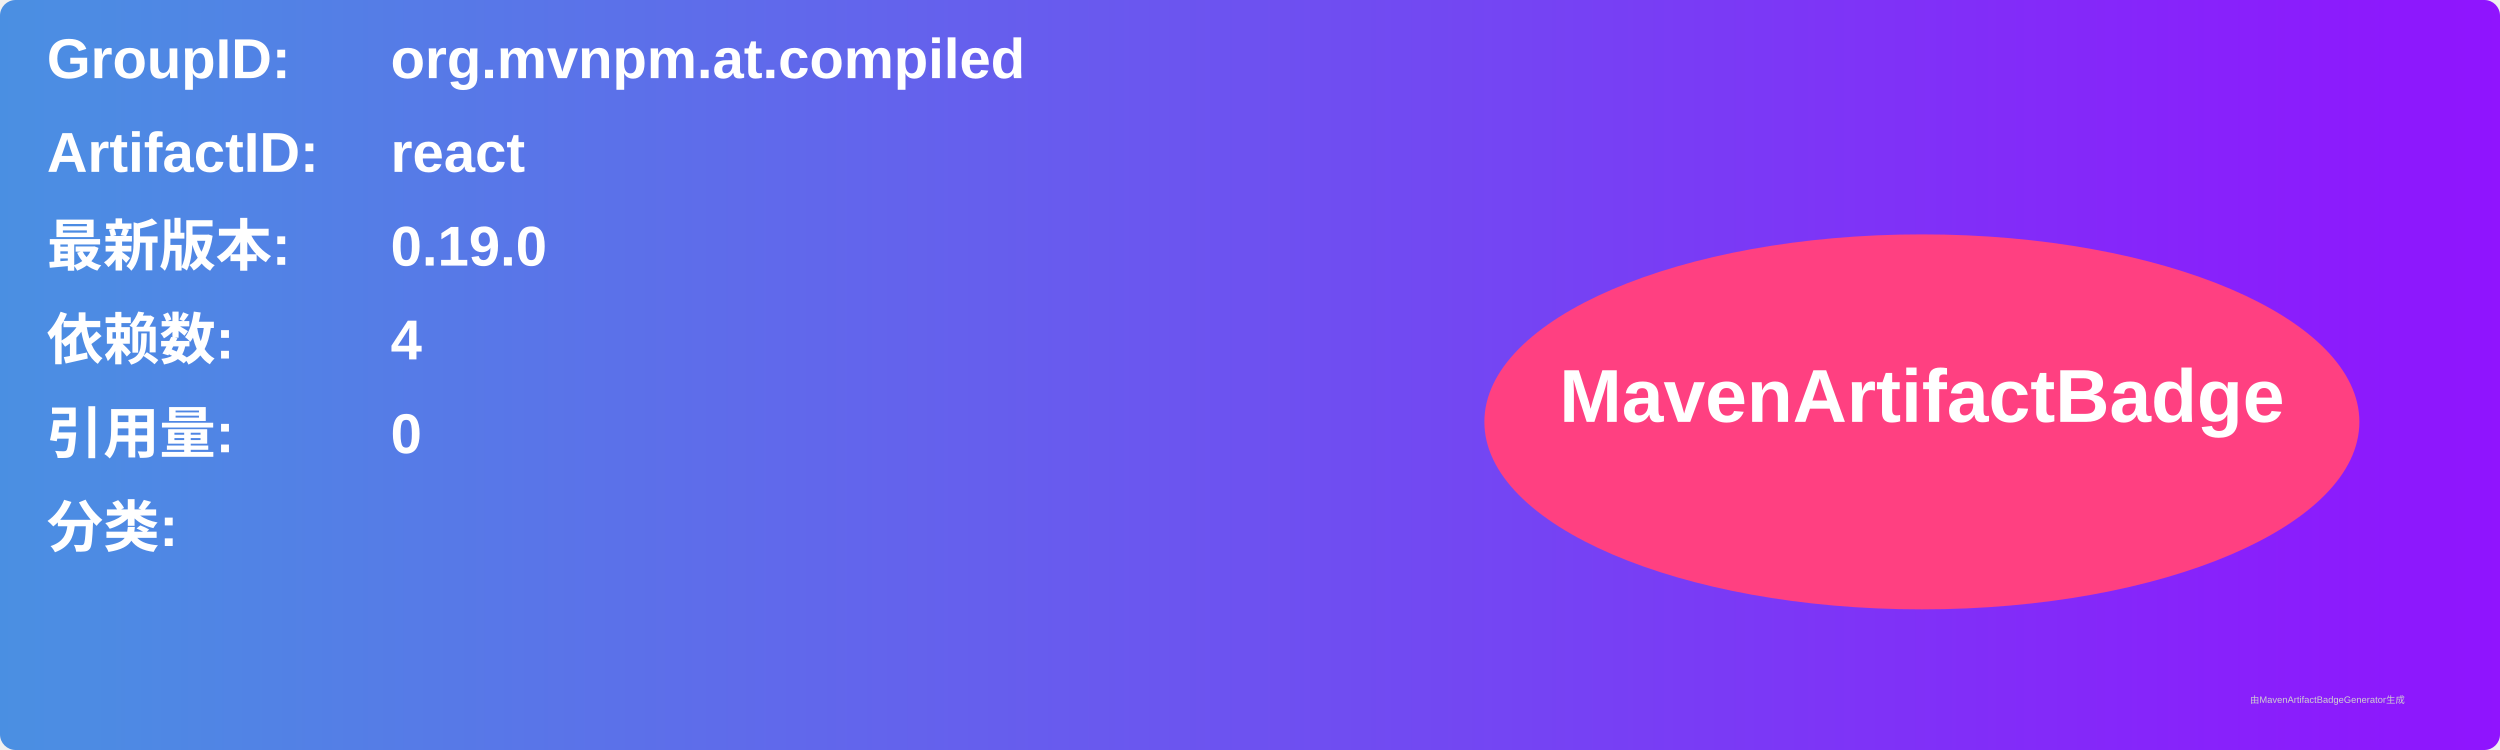
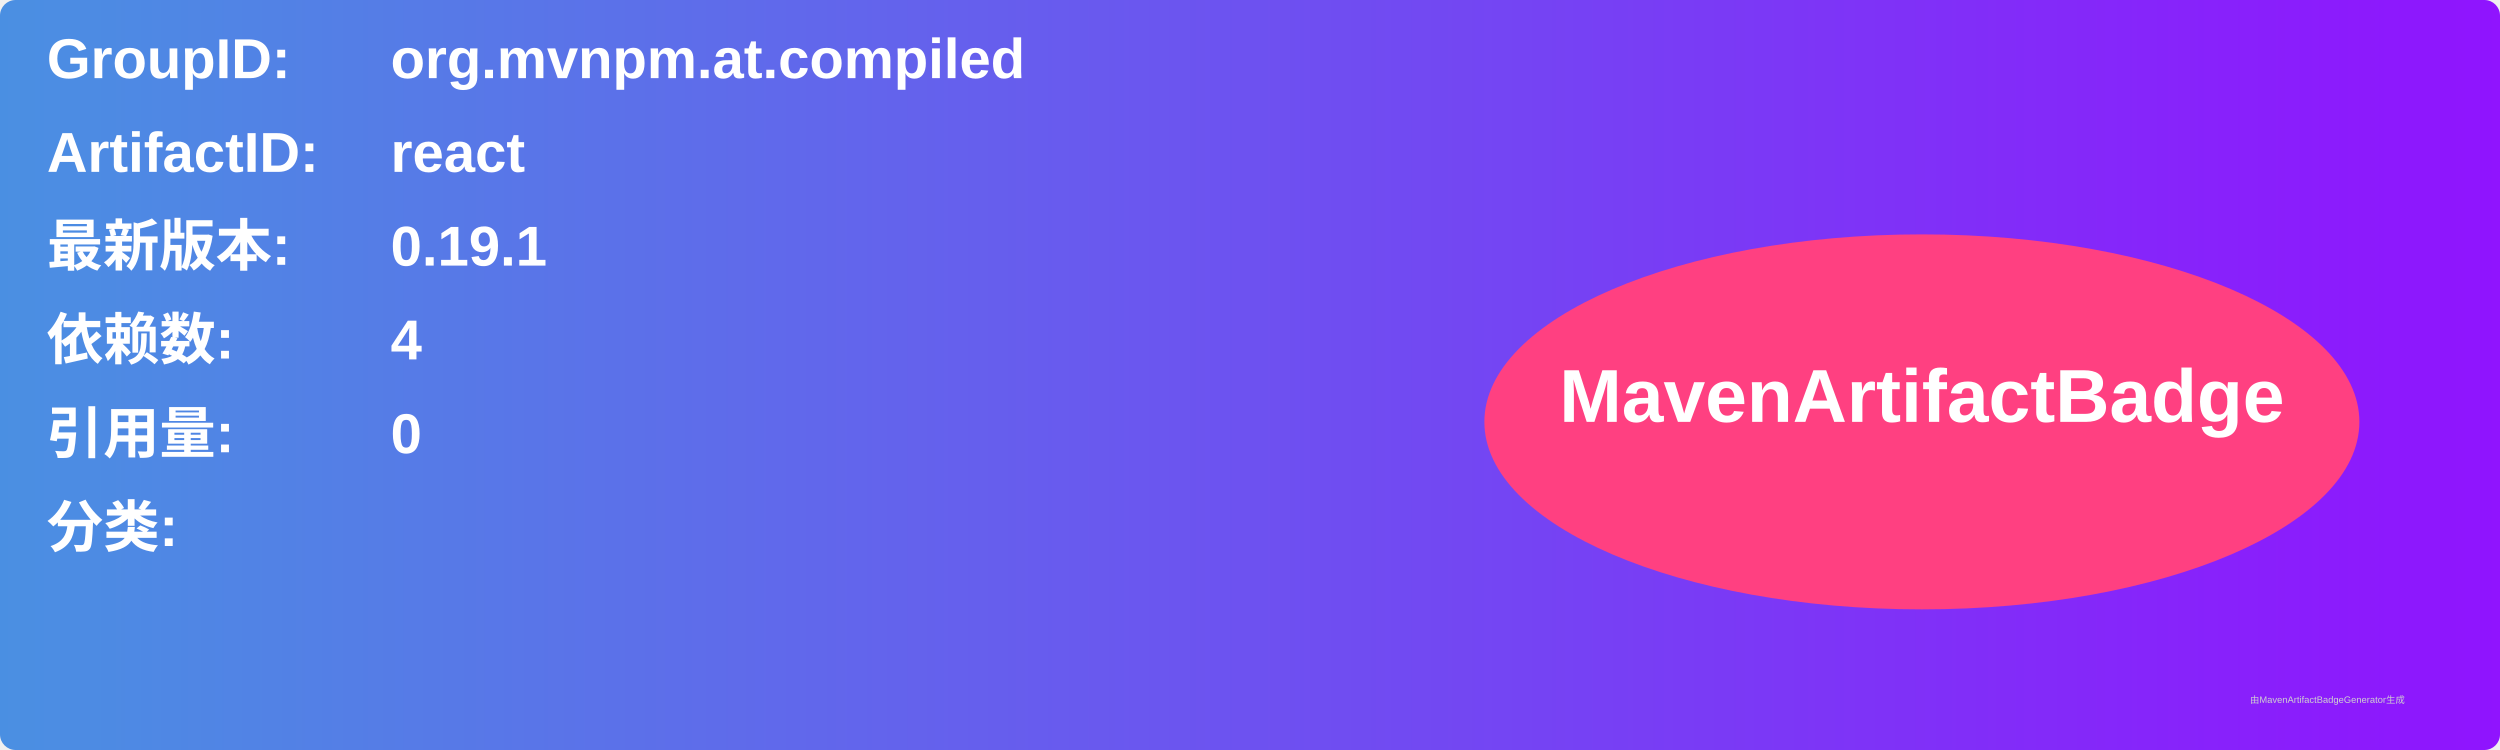
<svg xmlns="http://www.w3.org/2000/svg" width="800" height="240" viewBox="0 0 800 240">
  <linearGradient id="grad" x1="0%" y1="0%" x2="100%" y2="0%">
    <stop offset="0%" stop-color="#4a90e2" />
    <stop offset="100%" stop-color="#9013fe" />
  </linearGradient>
  <rect width="100%" height="100%" rx="5" ry="5" fill="url(#grad)" />
  <g transform="translate(15, 15)">
    <text x="0" y="10" font-family="Arial" font-size="18" fill="white" font-weight="bold" width="260">GroupID:</text>
    <text x="110" y="10" font-family="Arial" font-size="18" fill="white" font-weight="bold" width="460">org.mvnpm.at.compiled</text>
    <text x="0" y="40" font-family="Arial" font-size="18" fill="white" font-weight="bold" width="260">ArtifactID:</text>
    <text x="110" y="40" font-family="Arial" font-size="18" fill="white" font-weight="bold" width="460">react</text>
    <text x="0" y="70" font-family="Arial" font-size="18" fill="white" font-weight="bold">最新版本:</text>
    <text x="110" y="70" font-family="Arial" font-size="18" fill="white" font-weight="bold">
-       <tspan font-weight="bold">0.19.0</tspan>
+       <tspan font-weight="bold">0.19.1</tspan>
    </text>
    <text x="0" y="100" font-family="Arial" font-size="18" fill="white" font-weight="bold">依赖数: </text>
    <text x="110" y="100" font-family="Arial" font-size="18" fill="white">
      <tspan font-weight="bold">4</tspan>
    </text>
    <text x="0" y="130" font-family="Arial" font-size="18" fill="white" font-weight="bold">引用量: </text>
    <text x="110" y="130" font-family="Arial" font-size="18" fill="white">
      <tspan font-weight="bold">0</tspan>
    </text>
    <text x="0" y="160" font-family="Arial" font-size="18" fill="white" font-weight="bold">分类:</text>
    <text x="10" y="190" font-family="Arial" font-size="10" fill="white">
      <tspan font-weight="bold" />
    </text>
    <ellipse cx="600" cy="120" rx="140" ry="60" fill="#ff4081" />
    <text x="600" y="120" text-anchor="middle" font-family="Arial" font-size="24" fill="white" font-weight="bold">MavenArtifactBadge</text>
  </g>
  <text x="720" y="225" font-family="Arial" font-size="3" fill="#d0d0d0">由MavenArtifactBadgeGenerator生成</text>
</svg>
